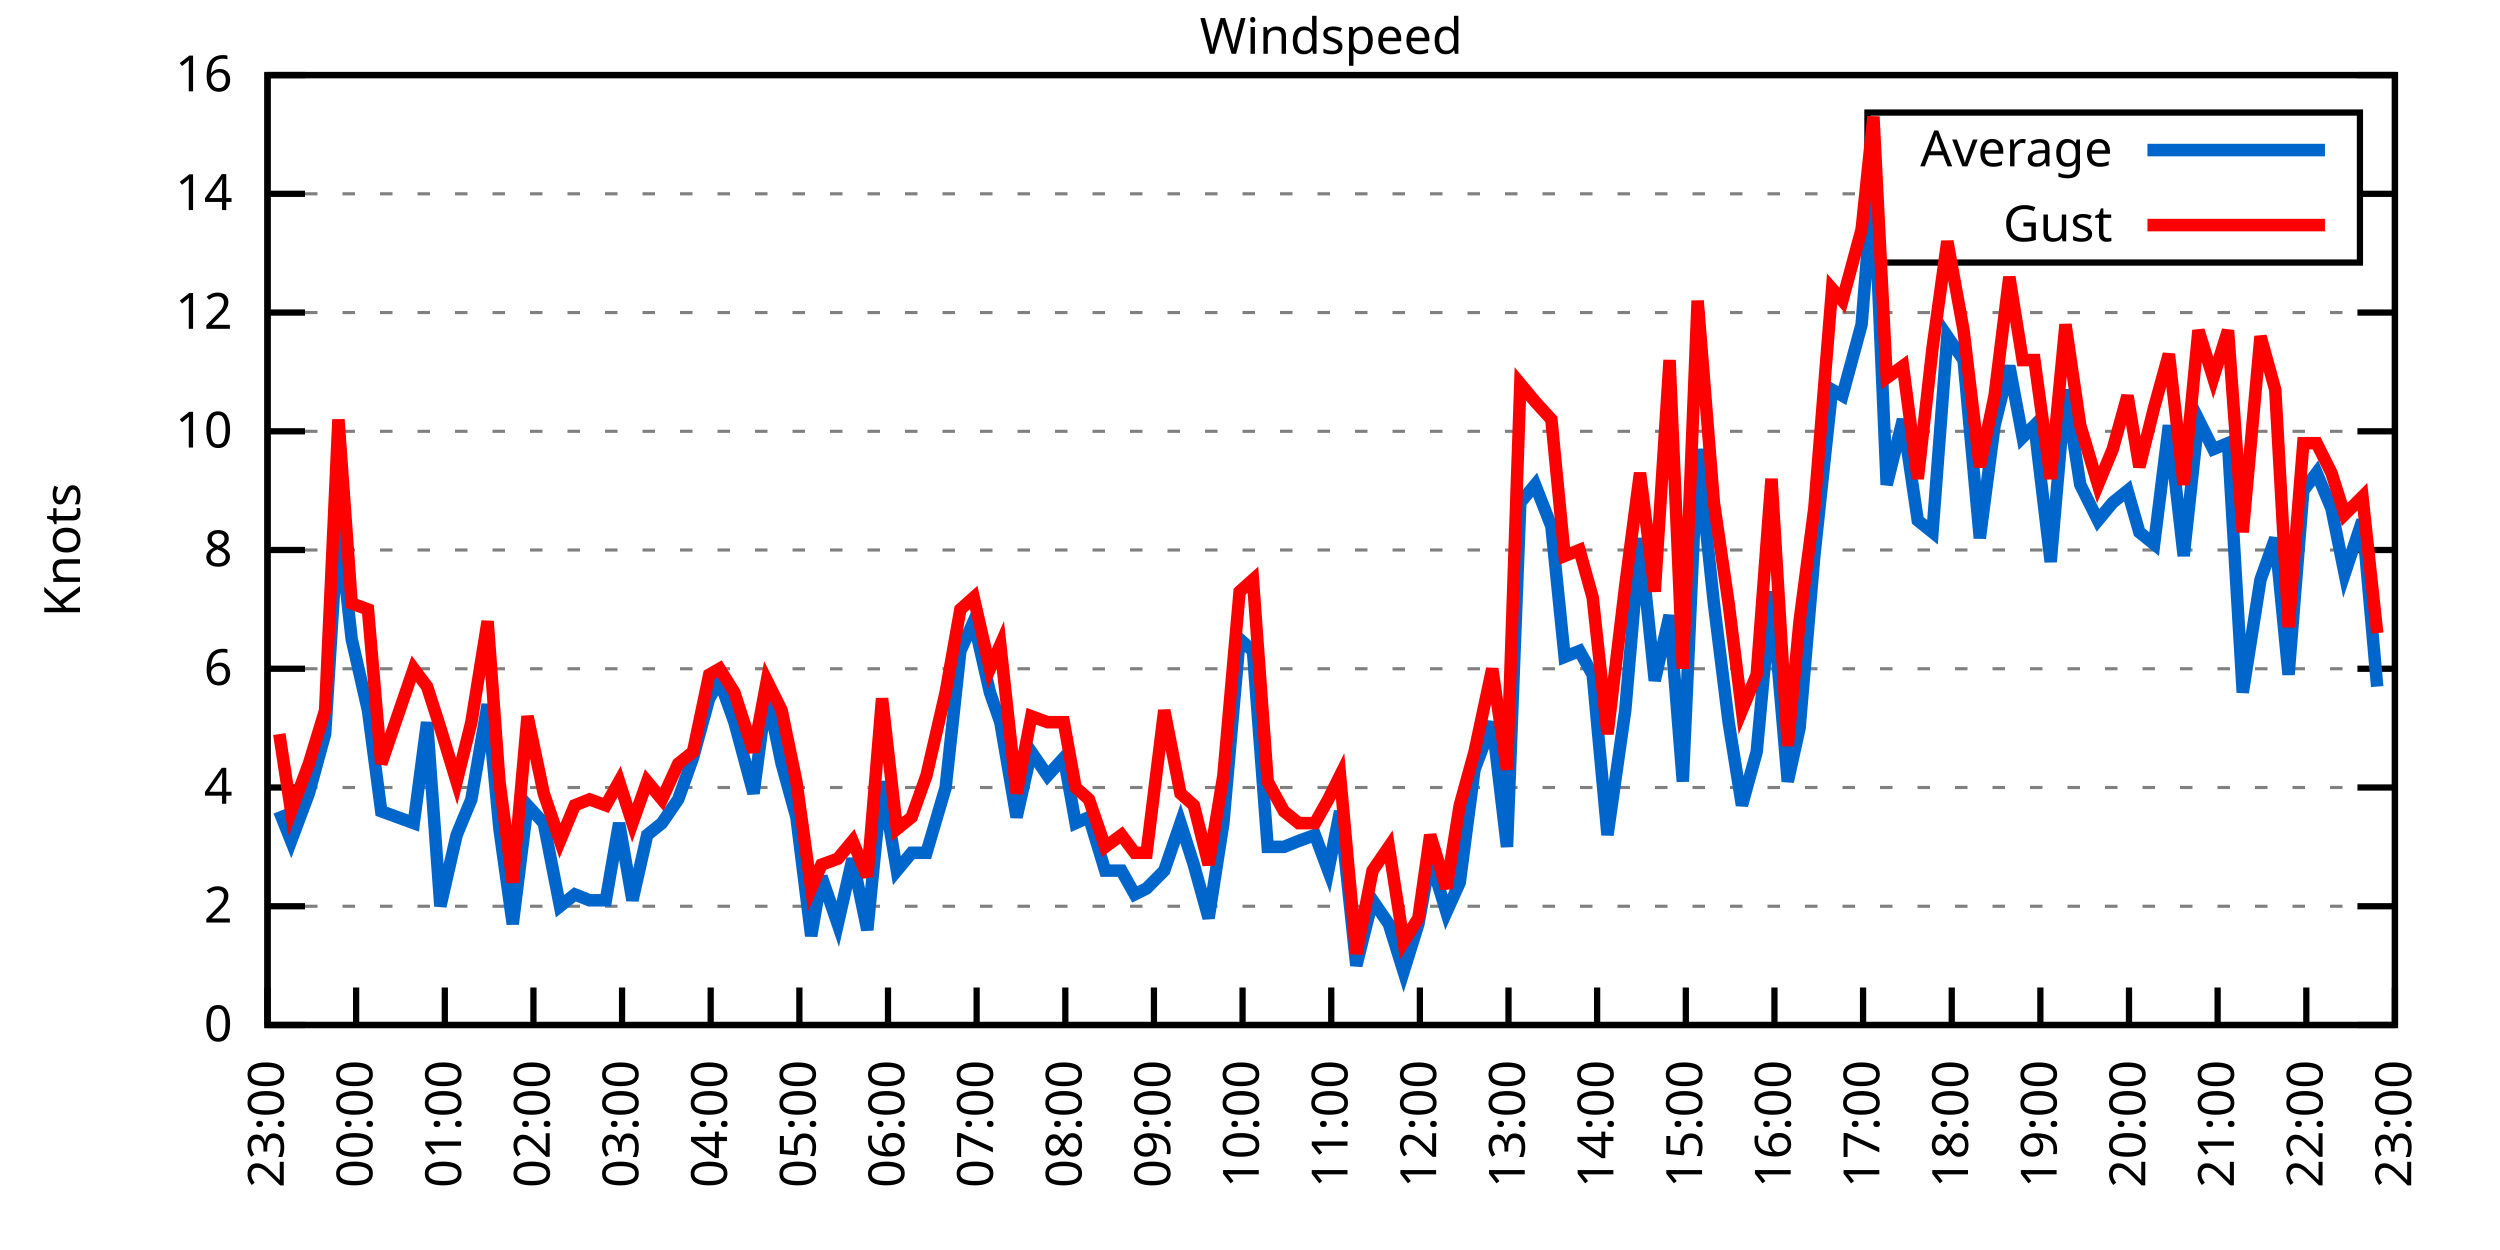
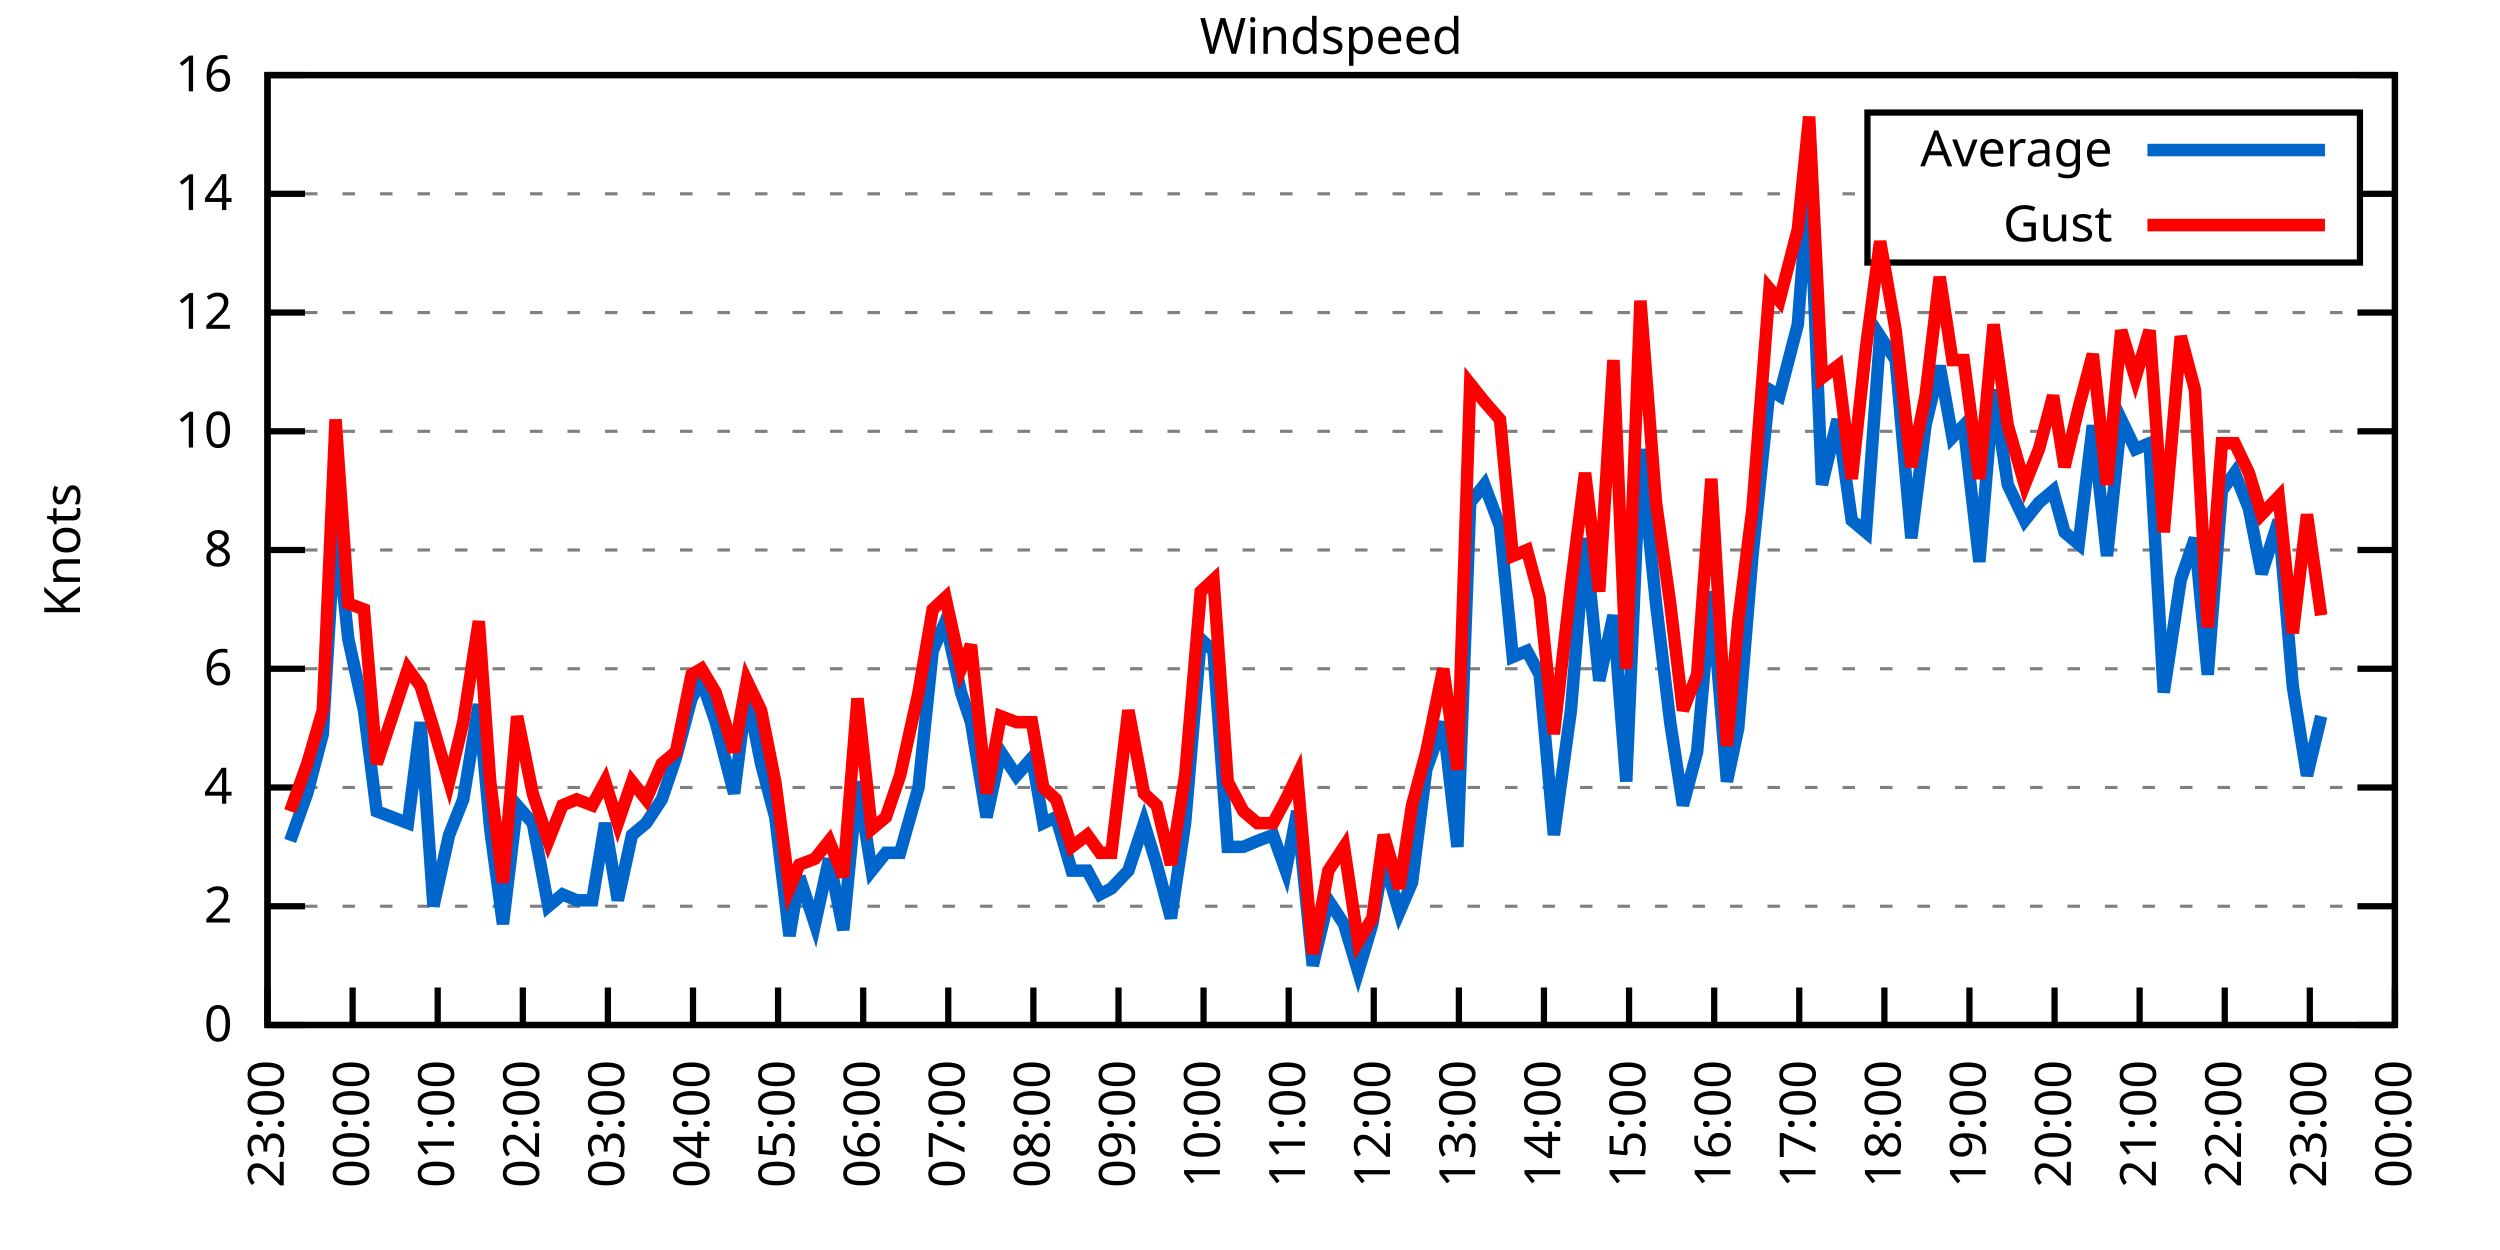
<svg xmlns="http://www.w3.org/2000/svg" xmlns:xlink="http://www.w3.org/1999/xlink" width="400" height="200" viewBox="0 0 400 200">
  <g id="gnuplot_canvas">
    <rect x="0" y="0" width="400" height="200" fill="none" />
    <defs>
      <circle id="gpDot" r="0.5" stroke-width="0.5" stroke="currentColor" />
      <path id="gpPt0" stroke-width="0.333" stroke="currentColor" d="M-1,0 h2 M0,-1 v2" />
      <path id="gpPt1" stroke-width="0.333" stroke="currentColor" d="M-1,-1 L1,1 M1,-1 L-1,1" />
      <path id="gpPt2" stroke-width="0.333" stroke="currentColor" d="M-1,0 L1,0 M0,-1 L0,1 M-1,-1 L1,1 M-1,1 L1,-1" />
      <rect id="gpPt3" stroke-width="0.333" stroke="currentColor" x="-1" y="-1" width="2" height="2" />
      <rect id="gpPt4" stroke-width="0.333" stroke="currentColor" fill="currentColor" x="-1" y="-1" width="2" height="2" />
      <circle id="gpPt5" stroke-width="0.333" stroke="currentColor" cx="0" cy="0" r="1" />
      <use xlink:href="#gpPt5" id="gpPt6" fill="currentColor" stroke="none" />
      <path id="gpPt7" stroke-width="0.333" stroke="currentColor" d="M0,-1.33 L-1.33,0.67 L1.33,0.67 z" />
      <use xlink:href="#gpPt7" id="gpPt8" fill="currentColor" stroke="none" />
      <use xlink:href="#gpPt7" id="gpPt9" stroke="currentColor" transform="rotate(180)" />
      <use xlink:href="#gpPt9" id="gpPt10" fill="currentColor" stroke="none" />
      <use xlink:href="#gpPt3" id="gpPt11" stroke="currentColor" transform="rotate(45)" />
      <use xlink:href="#gpPt11" id="gpPt12" fill="currentColor" stroke="none" />
      <path id="gpPt13" stroke-width="0.333" stroke="currentColor" d="M0,1.330 L1.265,0.411 L0.782,-1.067 L-0.782,-1.076 L-1.265,0.411 z" />
      <use xlink:href="#gpPt13" id="gpPt14" fill="currentColor" stroke="none" />
      <filter id="textbox" filterUnits="objectBoundingBox" x="0" y="0" height="1" width="1">
        <feFlood flood-color="white" flood-opacity="1" result="bgnd" />
        <feComposite in="SourceGraphic" in2="bgnd" operator="atop" />
      </filter>
      <filter id="greybox" filterUnits="objectBoundingBox" x="0" y="0" height="1" width="1">
        <feFlood flood-color="lightgrey" flood-opacity="1" result="grey" />
        <feComposite in="SourceGraphic" in2="grey" operator="atop" />
      </filter>
    </defs>
    <g fill="none" color="white" stroke="currentColor" stroke-width="1.00" stroke-linecap="butt" stroke-linejoin="miter">
</g>
    <g fill="none" color="black" stroke="currentColor" stroke-width="1.00" stroke-linecap="butt" stroke-linejoin="miter">
      <g stroke="none" shape-rendering="crispEdges">
        <polygon fill="rgb(255, 255, 255)" points="42.80,164.00 383.18,164.00 383.18,12.02 42.80,12.02 " />
      </g>
    </g>
    <g fill="none" color="black" stroke="currentColor" stroke-width="1.00" stroke-linecap="butt" stroke-linejoin="miter">
</g>
    <g fill="none" color="black" stroke="black" stroke-width="0.50" stroke-linecap="butt" stroke-linejoin="miter">
</g>
    <g fill="none" color="gray" stroke="currentColor" stroke-width="0.50" stroke-linecap="butt" stroke-linejoin="miter">
      <path stroke="gray" stroke-dasharray="2,4" class="gridline" d="M42.80,164.00 L383.19,164.00  " />
    </g>
    <g fill="none" color="gray" stroke="gray" stroke-width="1.00" stroke-linecap="butt" stroke-linejoin="miter">
</g>
    <g fill="none" color="black" stroke="currentColor" stroke-width="1.00" stroke-linecap="butt" stroke-linejoin="miter">
      <path stroke="black" d="M42.80,164.00 L48.80,164.00 M383.19,164.00 L377.19,164.00  " />
      <g transform="translate(37.20,166.60)" stroke="none" fill="black" font-family="Sans" font-size="8.00" text-anchor="end">
        <text>
          <tspan font-family="Sans"> 0</tspan>
        </text>
      </g>
    </g>
    <g fill="none" color="black" stroke="currentColor" stroke-width="1.00" stroke-linecap="butt" stroke-linejoin="miter">
</g>
    <g fill="none" color="black" stroke="black" stroke-width="0.50" stroke-linecap="butt" stroke-linejoin="miter">
</g>
    <g fill="none" color="gray" stroke="currentColor" stroke-width="0.50" stroke-linecap="butt" stroke-linejoin="miter">
      <path stroke="gray" stroke-dasharray="2,4" class="gridline" d="M42.80,145.00 L383.19,145.00  " />
    </g>
    <g fill="none" color="gray" stroke="gray" stroke-width="1.00" stroke-linecap="butt" stroke-linejoin="miter">
</g>
    <g fill="none" color="black" stroke="currentColor" stroke-width="1.00" stroke-linecap="butt" stroke-linejoin="miter">
      <path stroke="black" d="M42.80,145.00 L48.80,145.00 M383.19,145.00 L377.19,145.00  " />
      <g transform="translate(37.20,147.60)" stroke="none" fill="black" font-family="Sans" font-size="8.00" text-anchor="end">
        <text>
          <tspan font-family="Sans"> 2</tspan>
        </text>
      </g>
    </g>
    <g fill="none" color="black" stroke="currentColor" stroke-width="1.00" stroke-linecap="butt" stroke-linejoin="miter">
</g>
    <g fill="none" color="black" stroke="black" stroke-width="0.50" stroke-linecap="butt" stroke-linejoin="miter">
</g>
    <g fill="none" color="gray" stroke="currentColor" stroke-width="0.50" stroke-linecap="butt" stroke-linejoin="miter">
      <path stroke="gray" stroke-dasharray="2,4" class="gridline" d="M42.80,126.00 L383.19,126.00  " />
    </g>
    <g fill="none" color="gray" stroke="gray" stroke-width="1.00" stroke-linecap="butt" stroke-linejoin="miter">
</g>
    <g fill="none" color="black" stroke="currentColor" stroke-width="1.00" stroke-linecap="butt" stroke-linejoin="miter">
      <path stroke="black" d="M42.80,126.00 L48.80,126.00 M383.19,126.00 L377.19,126.00  " />
      <g transform="translate(37.20,128.60)" stroke="none" fill="black" font-family="Sans" font-size="8.00" text-anchor="end">
        <text>
          <tspan font-family="Sans"> 4</tspan>
        </text>
      </g>
    </g>
    <g fill="none" color="black" stroke="currentColor" stroke-width="1.00" stroke-linecap="butt" stroke-linejoin="miter">
</g>
    <g fill="none" color="black" stroke="black" stroke-width="0.50" stroke-linecap="butt" stroke-linejoin="miter">
</g>
    <g fill="none" color="gray" stroke="currentColor" stroke-width="0.50" stroke-linecap="butt" stroke-linejoin="miter">
      <path stroke="gray" stroke-dasharray="2,4" class="gridline" d="M42.80,107.00 L383.19,107.00  " />
    </g>
    <g fill="none" color="gray" stroke="gray" stroke-width="1.00" stroke-linecap="butt" stroke-linejoin="miter">
</g>
    <g fill="none" color="black" stroke="currentColor" stroke-width="1.00" stroke-linecap="butt" stroke-linejoin="miter">
      <path stroke="black" d="M42.80,107.00 L48.80,107.00 M383.19,107.00 L377.19,107.00  " />
      <g transform="translate(37.20,109.60)" stroke="none" fill="black" font-family="Sans" font-size="8.00" text-anchor="end">
        <text>
          <tspan font-family="Sans"> 6</tspan>
        </text>
      </g>
    </g>
    <g fill="none" color="black" stroke="currentColor" stroke-width="1.00" stroke-linecap="butt" stroke-linejoin="miter">
</g>
    <g fill="none" color="black" stroke="black" stroke-width="0.50" stroke-linecap="butt" stroke-linejoin="miter">
</g>
    <g fill="none" color="gray" stroke="currentColor" stroke-width="0.50" stroke-linecap="butt" stroke-linejoin="miter">
      <path stroke="gray" stroke-dasharray="2,4" class="gridline" d="M42.80,88.00 L383.19,88.00  " />
    </g>
    <g fill="none" color="gray" stroke="gray" stroke-width="1.00" stroke-linecap="butt" stroke-linejoin="miter">
</g>
    <g fill="none" color="black" stroke="currentColor" stroke-width="1.00" stroke-linecap="butt" stroke-linejoin="miter">
      <path stroke="black" d="M42.80,88.00 L48.80,88.00 M383.19,88.00 L377.19,88.00  " />
      <g transform="translate(37.20,90.60)" stroke="none" fill="black" font-family="Sans" font-size="8.00" text-anchor="end">
        <text>
          <tspan font-family="Sans"> 8</tspan>
        </text>
      </g>
    </g>
    <g fill="none" color="black" stroke="currentColor" stroke-width="1.00" stroke-linecap="butt" stroke-linejoin="miter">
</g>
    <g fill="none" color="black" stroke="black" stroke-width="0.50" stroke-linecap="butt" stroke-linejoin="miter">
</g>
    <g fill="none" color="gray" stroke="currentColor" stroke-width="0.50" stroke-linecap="butt" stroke-linejoin="miter">
      <path stroke="gray" stroke-dasharray="2,4" class="gridline" d="M42.80,69.01 L383.19,69.01  " />
    </g>
    <g fill="none" color="gray" stroke="gray" stroke-width="1.00" stroke-linecap="butt" stroke-linejoin="miter">
</g>
    <g fill="none" color="black" stroke="currentColor" stroke-width="1.00" stroke-linecap="butt" stroke-linejoin="miter">
      <path stroke="black" d="M42.80,69.01 L48.80,69.01 M383.19,69.01 L377.19,69.01  " />
      <g transform="translate(37.20,71.61)" stroke="none" fill="black" font-family="Sans" font-size="8.00" text-anchor="end">
        <text>
          <tspan font-family="Sans"> 10</tspan>
        </text>
      </g>
    </g>
    <g fill="none" color="black" stroke="currentColor" stroke-width="1.00" stroke-linecap="butt" stroke-linejoin="miter">
</g>
    <g fill="none" color="black" stroke="black" stroke-width="0.50" stroke-linecap="butt" stroke-linejoin="miter">
</g>
    <g fill="none" color="gray" stroke="currentColor" stroke-width="0.50" stroke-linecap="butt" stroke-linejoin="miter">
      <path stroke="gray" stroke-dasharray="2,4" class="gridline" d="M42.80,50.01 L383.19,50.01  " />
    </g>
    <g fill="none" color="gray" stroke="gray" stroke-width="1.00" stroke-linecap="butt" stroke-linejoin="miter">
</g>
    <g fill="none" color="black" stroke="currentColor" stroke-width="1.00" stroke-linecap="butt" stroke-linejoin="miter">
      <path stroke="black" d="M42.80,50.01 L48.80,50.01 M383.19,50.01 L377.19,50.01  " />
      <g transform="translate(37.20,52.61)" stroke="none" fill="black" font-family="Sans" font-size="8.00" text-anchor="end">
        <text>
          <tspan font-family="Sans"> 12</tspan>
        </text>
      </g>
    </g>
    <g fill="none" color="black" stroke="currentColor" stroke-width="1.00" stroke-linecap="butt" stroke-linejoin="miter">
</g>
    <g fill="none" color="black" stroke="black" stroke-width="0.50" stroke-linecap="butt" stroke-linejoin="miter">
</g>
    <g fill="none" color="gray" stroke="currentColor" stroke-width="0.50" stroke-linecap="butt" stroke-linejoin="miter">
      <path stroke="gray" stroke-dasharray="2,4" class="gridline" d="M42.80,31.01 L298.79,31.01 M377.59,31.01 L383.19,31.01  " />
    </g>
    <g fill="none" color="gray" stroke="gray" stroke-width="1.00" stroke-linecap="butt" stroke-linejoin="miter">
</g>
    <g fill="none" color="black" stroke="currentColor" stroke-width="1.00" stroke-linecap="butt" stroke-linejoin="miter">
      <path stroke="black" d="M42.80,31.01 L48.80,31.01 M383.19,31.01 L377.19,31.01  " />
      <g transform="translate(37.20,33.61)" stroke="none" fill="black" font-family="Sans" font-size="8.00" text-anchor="end">
        <text>
          <tspan font-family="Sans"> 14</tspan>
        </text>
      </g>
    </g>
    <g fill="none" color="black" stroke="currentColor" stroke-width="1.00" stroke-linecap="butt" stroke-linejoin="miter">
</g>
    <g fill="none" color="black" stroke="black" stroke-width="0.50" stroke-linecap="butt" stroke-linejoin="miter">
</g>
    <g fill="none" color="gray" stroke="currentColor" stroke-width="0.50" stroke-linecap="butt" stroke-linejoin="miter">
      <path stroke="gray" stroke-dasharray="2,4" class="gridline" d="M42.80,12.01 L383.19,12.01  " />
    </g>
    <g fill="none" color="gray" stroke="gray" stroke-width="1.00" stroke-linecap="butt" stroke-linejoin="miter">
</g>
    <g fill="none" color="black" stroke="currentColor" stroke-width="1.00" stroke-linecap="butt" stroke-linejoin="miter">
      <path stroke="black" d="M42.80,12.01 L48.80,12.01 M383.19,12.01 L377.19,12.01  " />
      <g transform="translate(37.20,14.61)" stroke="none" fill="black" font-family="Sans" font-size="8.00" text-anchor="end">
        <text>
          <tspan font-family="Sans"> 16</tspan>
        </text>
      </g>
    </g>
    <g fill="none" color="black" stroke="currentColor" stroke-width="1.00" stroke-linecap="butt" stroke-linejoin="miter">
      <path stroke="black" d="M42.80,164.00 L42.80,158.00  " />
      <g transform="translate(45.40,169.60) rotate(270.00)" stroke="none" fill="black" font-family="Sans" font-size="8.00" text-anchor="end">
        <text>
          <tspan font-family="Sans">23:00</tspan>
        </text>
      </g>
    </g>
    <g fill="none" color="black" stroke="currentColor" stroke-width="1.00" stroke-linecap="butt" stroke-linejoin="miter">
-       <path stroke="black" d="M56.98,164.00 L56.98,158.00  " />
-       <g transform="translate(59.58,169.60) rotate(270.00)" stroke="none" fill="black" font-family="Sans" font-size="8.00" text-anchor="end">
+       <path stroke="black" d="M56.42,164.00 L56.42,158.00  " />
+       <g transform="translate(59.02,169.60) rotate(270.00)" stroke="none" fill="black" font-family="Sans" font-size="8.00" text-anchor="end">
        <text>
          <tspan font-family="Sans">00:00</tspan>
        </text>
      </g>
    </g>
    <g fill="none" color="black" stroke="currentColor" stroke-width="1.00" stroke-linecap="butt" stroke-linejoin="miter">
-       <path stroke="black" d="M71.17,164.00 L71.17,158.00  " />
-       <g transform="translate(73.77,169.60) rotate(270.00)" stroke="none" fill="black" font-family="Sans" font-size="8.00" text-anchor="end">
+       <path stroke="black" d="M70.03,164.00 L70.03,158.00  " />
+       <g transform="translate(72.63,169.60) rotate(270.00)" stroke="none" fill="black" font-family="Sans" font-size="8.00" text-anchor="end">
        <text>
          <tspan font-family="Sans">01:00</tspan>
        </text>
      </g>
    </g>
    <g fill="none" color="black" stroke="currentColor" stroke-width="1.00" stroke-linecap="butt" stroke-linejoin="miter">
-       <path stroke="black" d="M85.35,164.00 L85.35,158.00  " />
-       <g transform="translate(87.95,169.60) rotate(270.00)" stroke="none" fill="black" font-family="Sans" font-size="8.00" text-anchor="end">
+       <path stroke="black" d="M83.65,164.00 L83.65,158.00  " />
+       <g transform="translate(86.25,169.60) rotate(270.00)" stroke="none" fill="black" font-family="Sans" font-size="8.00" text-anchor="end">
        <text>
          <tspan font-family="Sans">02:00</tspan>
        </text>
      </g>
    </g>
    <g fill="none" color="black" stroke="currentColor" stroke-width="1.00" stroke-linecap="butt" stroke-linejoin="miter">
-       <path stroke="black" d="M99.53,164.00 L99.53,158.00  " />
-       <g transform="translate(102.13,169.60) rotate(270.00)" stroke="none" fill="black" font-family="Sans" font-size="8.00" text-anchor="end">
+       <path stroke="black" d="M97.26,164.00 L97.26,158.00  " />
+       <g transform="translate(99.86,169.60) rotate(270.00)" stroke="none" fill="black" font-family="Sans" font-size="8.00" text-anchor="end">
        <text>
          <tspan font-family="Sans">03:00</tspan>
        </text>
      </g>
    </g>
    <g fill="none" color="black" stroke="currentColor" stroke-width="1.00" stroke-linecap="butt" stroke-linejoin="miter">
-       <path stroke="black" d="M113.71,164.00 L113.71,158.00  " />
-       <g transform="translate(116.31,169.60) rotate(270.00)" stroke="none" fill="black" font-family="Sans" font-size="8.00" text-anchor="end">
+       <path stroke="black" d="M110.88,164.00 L110.88,158.00  " />
+       <g transform="translate(113.48,169.60) rotate(270.00)" stroke="none" fill="black" font-family="Sans" font-size="8.00" text-anchor="end">
        <text>
          <tspan font-family="Sans">04:00</tspan>
        </text>
      </g>
    </g>
    <g fill="none" color="black" stroke="currentColor" stroke-width="1.00" stroke-linecap="butt" stroke-linejoin="miter">
-       <path stroke="black" d="M127.90,164.00 L127.90,158.00  " />
-       <g transform="translate(130.50,169.60) rotate(270.00)" stroke="none" fill="black" font-family="Sans" font-size="8.00" text-anchor="end">
+       <path stroke="black" d="M124.49,164.00 L124.49,158.00  " />
+       <g transform="translate(127.09,169.60) rotate(270.00)" stroke="none" fill="black" font-family="Sans" font-size="8.00" text-anchor="end">
        <text>
          <tspan font-family="Sans">05:00</tspan>
        </text>
      </g>
    </g>
    <g fill="none" color="black" stroke="currentColor" stroke-width="1.00" stroke-linecap="butt" stroke-linejoin="miter">
-       <path stroke="black" d="M142.08,164.00 L142.08,158.00  " />
-       <g transform="translate(144.68,169.60) rotate(270.00)" stroke="none" fill="black" font-family="Sans" font-size="8.00" text-anchor="end">
+       <path stroke="black" d="M138.11,164.00 L138.11,158.00  " />
+       <g transform="translate(140.71,169.60) rotate(270.00)" stroke="none" fill="black" font-family="Sans" font-size="8.00" text-anchor="end">
        <text>
          <tspan font-family="Sans">06:00</tspan>
        </text>
      </g>
    </g>
    <g fill="none" color="black" stroke="currentColor" stroke-width="1.00" stroke-linecap="butt" stroke-linejoin="miter">
-       <path stroke="black" d="M156.26,164.00 L156.26,158.00  " />
-       <g transform="translate(158.86,169.60) rotate(270.00)" stroke="none" fill="black" font-family="Sans" font-size="8.00" text-anchor="end">
+       <path stroke="black" d="M151.72,164.00 L151.72,158.00  " />
+       <g transform="translate(154.32,169.60) rotate(270.00)" stroke="none" fill="black" font-family="Sans" font-size="8.00" text-anchor="end">
        <text>
          <tspan font-family="Sans">07:00</tspan>
        </text>
      </g>
    </g>
    <g fill="none" color="black" stroke="currentColor" stroke-width="1.00" stroke-linecap="butt" stroke-linejoin="miter">
-       <path stroke="black" d="M170.45,164.00 L170.45,158.00  " />
-       <g transform="translate(173.05,169.60) rotate(270.00)" stroke="none" fill="black" font-family="Sans" font-size="8.00" text-anchor="end">
+       <path stroke="black" d="M165.34,164.00 L165.34,158.00  " />
+       <g transform="translate(167.94,169.60) rotate(270.00)" stroke="none" fill="black" font-family="Sans" font-size="8.00" text-anchor="end">
        <text>
          <tspan font-family="Sans">08:00</tspan>
        </text>
      </g>
    </g>
    <g fill="none" color="black" stroke="currentColor" stroke-width="1.00" stroke-linecap="butt" stroke-linejoin="miter">
-       <path stroke="black" d="M184.63,164.00 L184.63,158.00  " />
-       <g transform="translate(187.23,169.60) rotate(270.00)" stroke="none" fill="black" font-family="Sans" font-size="8.00" text-anchor="end">
+       <path stroke="black" d="M178.96,164.00 L178.96,158.00  " />
+       <g transform="translate(181.56,169.60) rotate(270.00)" stroke="none" fill="black" font-family="Sans" font-size="8.00" text-anchor="end">
        <text>
          <tspan font-family="Sans">09:00</tspan>
        </text>
      </g>
    </g>
    <g fill="none" color="black" stroke="currentColor" stroke-width="1.00" stroke-linecap="butt" stroke-linejoin="miter">
-       <path stroke="black" d="M198.81,164.00 L198.81,158.00  " />
-       <g transform="translate(201.41,169.60) rotate(270.00)" stroke="none" fill="black" font-family="Sans" font-size="8.00" text-anchor="end">
+       <path stroke="black" d="M192.57,164.00 L192.57,158.00  " />
+       <g transform="translate(195.17,169.60) rotate(270.00)" stroke="none" fill="black" font-family="Sans" font-size="8.00" text-anchor="end">
        <text>
          <tspan font-family="Sans">10:00</tspan>
        </text>
      </g>
    </g>
    <g fill="none" color="black" stroke="currentColor" stroke-width="1.00" stroke-linecap="butt" stroke-linejoin="miter">
-       <path stroke="black" d="M213.00,164.00 L213.00,158.00  " />
-       <g transform="translate(215.60,169.60) rotate(270.00)" stroke="none" fill="black" font-family="Sans" font-size="8.00" text-anchor="end">
+       <path stroke="black" d="M206.19,164.00 L206.19,158.00  " />
+       <g transform="translate(208.79,169.60) rotate(270.00)" stroke="none" fill="black" font-family="Sans" font-size="8.00" text-anchor="end">
        <text>
          <tspan font-family="Sans">11:00</tspan>
        </text>
      </g>
    </g>
    <g fill="none" color="black" stroke="currentColor" stroke-width="1.00" stroke-linecap="butt" stroke-linejoin="miter">
-       <path stroke="black" d="M227.18,164.00 L227.18,158.00  " />
-       <g transform="translate(229.78,169.60) rotate(270.00)" stroke="none" fill="black" font-family="Sans" font-size="8.00" text-anchor="end">
+       <path stroke="black" d="M219.80,164.00 L219.80,158.00  " />
+       <g transform="translate(222.40,169.60) rotate(270.00)" stroke="none" fill="black" font-family="Sans" font-size="8.00" text-anchor="end">
        <text>
          <tspan font-family="Sans">12:00</tspan>
        </text>
      </g>
    </g>
    <g fill="none" color="black" stroke="currentColor" stroke-width="1.00" stroke-linecap="butt" stroke-linejoin="miter">
-       <path stroke="black" d="M241.36,164.00 L241.36,158.00  " />
-       <g transform="translate(243.96,169.60) rotate(270.00)" stroke="none" fill="black" font-family="Sans" font-size="8.00" text-anchor="end">
+       <path stroke="black" d="M233.42,164.00 L233.42,158.00  " />
+       <g transform="translate(236.02,169.60) rotate(270.00)" stroke="none" fill="black" font-family="Sans" font-size="8.00" text-anchor="end">
        <text>
          <tspan font-family="Sans">13:00</tspan>
        </text>
      </g>
    </g>
    <g fill="none" color="black" stroke="currentColor" stroke-width="1.00" stroke-linecap="butt" stroke-linejoin="miter">
-       <path stroke="black" d="M255.54,164.00 L255.54,158.00  " />
-       <g transform="translate(258.14,169.60) rotate(270.00)" stroke="none" fill="black" font-family="Sans" font-size="8.00" text-anchor="end">
+       <path stroke="black" d="M247.03,164.00 L247.03,158.00  " />
+       <g transform="translate(249.63,169.60) rotate(270.00)" stroke="none" fill="black" font-family="Sans" font-size="8.00" text-anchor="end">
        <text>
          <tspan font-family="Sans">14:00</tspan>
        </text>
      </g>
    </g>
    <g fill="none" color="black" stroke="currentColor" stroke-width="1.00" stroke-linecap="butt" stroke-linejoin="miter">
-       <path stroke="black" d="M269.73,164.00 L269.73,158.00  " />
-       <g transform="translate(272.33,169.60) rotate(270.00)" stroke="none" fill="black" font-family="Sans" font-size="8.00" text-anchor="end">
+       <path stroke="black" d="M260.65,164.00 L260.65,158.00  " />
+       <g transform="translate(263.25,169.60) rotate(270.00)" stroke="none" fill="black" font-family="Sans" font-size="8.00" text-anchor="end">
        <text>
          <tspan font-family="Sans">15:00</tspan>
        </text>
      </g>
    </g>
    <g fill="none" color="black" stroke="currentColor" stroke-width="1.00" stroke-linecap="butt" stroke-linejoin="miter">
-       <path stroke="black" d="M283.91,164.00 L283.91,158.00  " />
-       <g transform="translate(286.51,169.60) rotate(270.00)" stroke="none" fill="black" font-family="Sans" font-size="8.00" text-anchor="end">
+       <path stroke="black" d="M274.27,164.00 L274.27,158.00  " />
+       <g transform="translate(276.87,169.60) rotate(270.00)" stroke="none" fill="black" font-family="Sans" font-size="8.00" text-anchor="end">
        <text>
          <tspan font-family="Sans">16:00</tspan>
        </text>
      </g>
    </g>
    <g fill="none" color="black" stroke="currentColor" stroke-width="1.00" stroke-linecap="butt" stroke-linejoin="miter">
-       <path stroke="black" d="M298.09,164.00 L298.09,158.00  " />
-       <g transform="translate(300.69,169.60) rotate(270.00)" stroke="none" fill="black" font-family="Sans" font-size="8.00" text-anchor="end">
+       <path stroke="black" d="M287.88,164.00 L287.88,158.00  " />
+       <g transform="translate(290.48,169.60) rotate(270.00)" stroke="none" fill="black" font-family="Sans" font-size="8.00" text-anchor="end">
        <text>
          <tspan font-family="Sans">17:00</tspan>
        </text>
      </g>
    </g>
    <g fill="none" color="black" stroke="currentColor" stroke-width="1.00" stroke-linecap="butt" stroke-linejoin="miter">
-       <path stroke="black" d="M312.28,164.00 L312.28,158.00  " />
-       <g transform="translate(314.88,169.60) rotate(270.00)" stroke="none" fill="black" font-family="Sans" font-size="8.00" text-anchor="end">
+       <path stroke="black" d="M301.50,164.00 L301.50,158.00  " />
+       <g transform="translate(304.10,169.60) rotate(270.00)" stroke="none" fill="black" font-family="Sans" font-size="8.00" text-anchor="end">
        <text>
          <tspan font-family="Sans">18:00</tspan>
        </text>
      </g>
    </g>
    <g fill="none" color="black" stroke="currentColor" stroke-width="1.00" stroke-linecap="butt" stroke-linejoin="miter">
-       <path stroke="black" d="M326.46,164.00 L326.46,158.00  " />
-       <g transform="translate(329.06,169.60) rotate(270.00)" stroke="none" fill="black" font-family="Sans" font-size="8.00" text-anchor="end">
+       <path stroke="black" d="M315.11,164.00 L315.11,158.00  " />
+       <g transform="translate(317.71,169.60) rotate(270.00)" stroke="none" fill="black" font-family="Sans" font-size="8.00" text-anchor="end">
        <text>
          <tspan font-family="Sans">19:00</tspan>
        </text>
      </g>
    </g>
    <g fill="none" color="black" stroke="currentColor" stroke-width="1.00" stroke-linecap="butt" stroke-linejoin="miter">
-       <path stroke="black" d="M340.64,164.00 L340.64,158.00  " />
-       <g transform="translate(343.24,169.60) rotate(270.00)" stroke="none" fill="black" font-family="Sans" font-size="8.00" text-anchor="end">
+       <path stroke="black" d="M328.73,164.00 L328.73,158.00  " />
+       <g transform="translate(331.33,169.60) rotate(270.00)" stroke="none" fill="black" font-family="Sans" font-size="8.00" text-anchor="end">
        <text>
          <tspan font-family="Sans">20:00</tspan>
        </text>
      </g>
    </g>
    <g fill="none" color="black" stroke="currentColor" stroke-width="1.00" stroke-linecap="butt" stroke-linejoin="miter">
-       <path stroke="black" d="M354.82,164.00 L354.82,158.00  " />
-       <g transform="translate(357.42,169.60) rotate(270.00)" stroke="none" fill="black" font-family="Sans" font-size="8.00" text-anchor="end">
+       <path stroke="black" d="M342.34,164.00 L342.34,158.00  " />
+       <g transform="translate(344.94,169.60) rotate(270.00)" stroke="none" fill="black" font-family="Sans" font-size="8.00" text-anchor="end">
        <text>
          <tspan font-family="Sans">21:00</tspan>
        </text>
      </g>
    </g>
    <g fill="none" color="black" stroke="currentColor" stroke-width="1.00" stroke-linecap="butt" stroke-linejoin="miter">
-       <path stroke="black" d="M369.01,164.00 L369.01,158.00  " />
-       <g transform="translate(371.61,169.60) rotate(270.00)" stroke="none" fill="black" font-family="Sans" font-size="8.00" text-anchor="end">
+       <path stroke="black" d="M355.96,164.00 L355.96,158.00  " />
+       <g transform="translate(358.56,169.60) rotate(270.00)" stroke="none" fill="black" font-family="Sans" font-size="8.00" text-anchor="end">
        <text>
          <tspan font-family="Sans">22:00</tspan>
+         </text>
+       </g>
+     </g>
+     <g fill="none" color="black" stroke="currentColor" stroke-width="1.00" stroke-linecap="butt" stroke-linejoin="miter">
+       <path stroke="black" d="M369.57,164.00 L369.57,158.00  " />
+       <g transform="translate(372.17,169.60) rotate(270.00)" stroke="none" fill="black" font-family="Sans" font-size="8.00" text-anchor="end">
+         <text>
+           <tspan font-family="Sans">23:00</tspan>
        </text>
      </g>
    </g>
    <g fill="none" color="black" stroke="currentColor" stroke-width="1.00" stroke-linecap="butt" stroke-linejoin="miter">
      <path stroke="black" d="M383.19,164.00 L383.19,158.00  " />
      <g transform="translate(385.79,169.60) rotate(270.00)" stroke="none" fill="black" font-family="Sans" font-size="8.00" text-anchor="end">
        <text>
-           <tspan font-family="Sans">23:00</tspan>
+           <tspan font-family="Sans">00:00</tspan>
        </text>
      </g>
    </g>
    <g fill="none" color="black" stroke="currentColor" stroke-width="1.00" stroke-linecap="butt" stroke-linejoin="miter">
</g>
    <g fill="none" color="black" stroke="currentColor" stroke-width="1.00" stroke-linecap="butt" stroke-linejoin="miter">
      <path stroke="black" d="M42.80,12.01 L42.80,164.00 L383.19,164.00 L383.19,12.01 L42.80,12.01 Z  " />
    </g>
    <g fill="none" color="black" stroke="currentColor" stroke-width="1.00" stroke-linecap="butt" stroke-linejoin="miter">
</g>
    <g fill="none" color="black" stroke="currentColor" stroke-width="1.00" stroke-linecap="butt" stroke-linejoin="miter">
      <path stroke="black" d="M298.79,42.01 L298.79,18.01 L377.59,18.01 L377.59,42.01 L298.79,42.01 Z  " />
    </g>
    <g id="Windspeed_plot_1">
      <g fill="none" color="white" stroke="black" stroke-width="2.00" stroke-linecap="butt" stroke-linejoin="miter">
</g>
      <g fill="none" color="black" stroke="currentColor" stroke-width="2.00" stroke-linecap="butt" stroke-linejoin="miter">
        <g transform="translate(337.99,26.61)" stroke="none" fill="black" font-family="Sans" font-size="8.00" text-anchor="end">
          <text>
            <tspan font-family="Sans">Average</tspan>
          </text>
        </g>
      </g>
      <g fill="none" color="black" stroke="currentColor" stroke-width="2.00" stroke-linecap="butt" stroke-linejoin="miter">
-         <path stroke="rgb(  0, 102, 204)" d="M343.59,24.01 L371.99,24.01 M44.69,129.80 L46.58,134.55 L49.42,126.95 L52.02,117.45 L54.15,83.26 L56.27,102.25   L58.87,113.65 L61.00,129.80 L66.20,131.70 L68.33,115.55 L70.46,145.00 L73.06,133.60 L75.42,127.90 L78.02,112.70   L79.91,132.65 L82.04,147.85 L84.40,128.85 L87.00,131.70 L89.60,145.00 L91.97,143.10 L94.33,144.05 L96.93,144.05   L99.06,131.70 L101.19,144.05 L103.55,133.60 L105.91,131.70 L108.51,127.90 L110.88,121.25 L113.48,111.75 L115.13,108.90   L117.50,115.55 L120.57,126.95 L122.70,110.80 L125.06,122.20 L127.42,130.75 L129.79,149.75 L131.44,140.25 L134.04,147.85   L136.41,137.40 L138.77,148.80 L141.13,125.05 L143.50,139.30 L145.86,136.45 L148.23,136.45 L151.30,126.00 L153.66,104.15   L155.79,99.40 L158.39,110.80 L160.05,115.55 L162.65,130.75 L165.01,120.30 L167.61,124.10 L170.21,121.25 L172.10,131.70   L174.23,130.75 L176.83,139.30 L179.43,139.30 L181.56,143.10 L183.45,142.15 L186.28,139.30 L188.88,131.70 L191.01,138.35   L193.38,146.90 L195.74,131.70 L198.34,102.25 L200.47,104.15 L202.83,135.50 L205.43,135.50 L207.79,134.55 L210.39,133.60   L212.52,139.30 L214.41,129.80 L217.01,154.50 L219.61,144.05 L222.21,147.85 L224.58,155.45 L226.94,147.85 L228.83,137.40   L231.43,145.95 L233.56,141.20 L235.92,123.15 L238.76,115.55 L241.12,135.50 L243.25,80.41 L245.62,77.56 L248.22,84.21   L250.34,105.10 L252.71,104.15 L254.83,107.95 L257.20,133.60 L260.04,113.65 L262.40,86.11 L264.76,108.90 L267.13,98.45   L269.25,125.05 L271.62,71.86 L274.22,96.55 L276.58,115.55 L278.71,128.85 L281.07,120.30 L283.44,94.65 L286.04,125.05   L287.93,116.50 L290.29,88.95 L293.13,62.36 L294.78,63.31 L297.86,51.91 L299.75,28.16 L301.87,77.56 L304.47,67.11   L306.84,83.26 L309.20,85.16 L311.57,53.81 L314.17,57.61 L316.77,86.11 L319.13,68.06 L321.49,58.56 L323.62,69.96   L325.51,68.06 L328.11,89.90 L330.48,62.36 L332.84,77.56 L335.68,83.26 L338.04,80.41 L340.40,78.51 L342.30,85.16   L344.66,87.06 L347.02,68.06 L349.39,88.95 L351.75,67.11 L354.12,71.86 L356.48,70.91 L358.84,110.80 L361.68,92.75   L364.04,86.11 L366.17,107.95 L368.53,78.51 L370.66,75.66 L373.03,81.36 L375.15,91.80 L377.99,83.26 L380.35,109.85    " />
+         <path stroke="rgb(  0, 102, 204)" d="M343.59,24.01 L371.99,24.01 M46.43,134.55 L49.15,126.95 L51.65,117.45 L53.69,83.26 L55.73,102.25 L58.23,113.65   L60.27,129.80 L65.27,131.70 L67.31,115.55 L69.35,145.00 L71.85,133.60 L74.12,127.90 L76.61,112.70 L78.43,132.65   L80.47,147.85 L82.74,128.85 L85.24,131.70 L87.73,145.00 L90.00,143.10 L92.27,144.05 L94.77,144.05 L96.81,131.70   L98.85,144.05 L101.12,133.60 L103.39,131.70 L105.89,127.90 L108.15,121.25 L110.65,111.75 L112.24,108.90 L114.51,115.55   L117.46,126.95 L119.50,110.80 L121.77,122.20 L124.04,130.75 L126.31,149.75 L127.90,140.25 L130.39,147.85 L132.66,137.40   L134.93,148.80 L137.20,125.05 L139.47,139.30 L141.74,136.45 L144.01,136.45 L146.96,126.00 L149.23,104.15 L151.27,99.40   L153.77,110.80 L155.36,115.55 L157.85,130.75 L160.12,120.30 L162.62,124.10 L165.11,121.25 L166.93,131.70 L168.97,130.75   L171.47,139.30 L173.96,139.30 L176.01,143.10 L177.82,142.15 L180.54,139.30 L183.04,131.70 L185.08,138.35 L187.35,146.90   L189.62,131.70 L192.12,102.25 L194.16,104.15 L196.43,135.50 L198.93,135.50 L201.19,134.55 L203.69,133.60 L205.73,139.30   L207.55,129.80 L210.04,154.50 L212.54,144.05 L215.04,147.85 L217.31,155.45 L219.58,147.85 L221.39,137.40 L223.89,145.95   L225.93,141.20 L228.20,123.15 L230.92,115.55 L233.19,135.50 L235.23,80.41 L237.50,77.56 L240.00,84.21 L242.04,105.10   L244.31,104.15 L246.35,107.95 L248.62,133.60 L251.35,113.65 L253.61,86.11 L255.88,108.90 L258.15,98.45 L260.20,125.05   L262.47,71.86 L264.96,96.55 L267.23,115.55 L269.27,128.85 L271.54,120.30 L273.81,94.65 L276.31,125.05 L278.12,116.50   L280.39,88.95 L283.12,62.36 L284.70,63.31 L287.65,51.91 L289.47,28.16 L291.51,77.56 L294.01,67.11 L296.28,83.26   L298.55,85.16 L300.82,53.81 L303.31,57.61 L305.81,86.11 L308.08,68.06 L310.35,58.56 L312.39,69.96 L314.20,68.06   L316.70,89.90 L318.97,62.36 L321.24,77.56 L323.96,83.26 L326.23,80.41 L328.50,78.51 L330.32,85.16 L332.59,87.06   L334.85,68.06 L337.12,88.95 L339.39,67.11 L341.66,71.86 L343.93,70.91 L346.20,110.80 L348.92,92.75 L351.19,86.11   L353.24,107.95 L355.50,78.51 L357.55,75.66 L359.82,81.36 L361.86,91.80 L364.58,83.26 L366.85,109.85 L369.12,124.10   L371.39,114.60  " />
      </g>
    </g>
    <g id="Windspeed_plot_2">
      <g fill="none" color="black" stroke="currentColor" stroke-width="2.00" stroke-linecap="butt" stroke-linejoin="miter">
        <g transform="translate(337.99,38.61)" stroke="none" fill="black" font-family="Sans" font-size="8.00" text-anchor="end">
          <text>
            <tspan font-family="Sans">Gust</tspan>
          </text>
        </g>
      </g>
      <g fill="none" color="black" stroke="currentColor" stroke-width="2.00" stroke-linecap="butt" stroke-linejoin="miter">
-         <path stroke="rgb(255,   0,   0)" d="M343.59,36.01 L371.99,36.01 M44.69,117.45 L46.58,129.80 L49.42,122.20 L52.02,113.65 L54.15,67.11 L56.27,96.55   L58.87,97.50 L61.00,122.20 L66.20,107.00 L68.33,109.85 L70.46,116.50 L73.06,125.05 L75.42,115.55 L78.02,99.40   L79.91,125.05 L82.04,141.20 L84.40,114.60 L87.00,126.95 L89.60,134.55 L91.97,128.85 L94.33,127.90 L96.93,128.85   L99.06,125.05 L101.19,131.70 L103.55,125.05 L105.91,127.90 L108.51,122.20 L110.88,120.30 L113.48,107.95 L115.13,107.00   L117.50,110.80 L120.57,120.30 L122.70,108.90 L125.06,113.65 L127.42,125.05 L129.79,142.15 L131.44,138.35 L134.04,137.40   L136.41,134.55 L138.77,140.25 L141.13,111.75 L143.50,132.65 L145.86,130.75 L148.23,124.10 L151.30,110.80 L153.66,97.50   L155.79,95.60 L158.39,107.00 L160.05,103.20 L162.65,126.95 L165.01,114.60 L167.61,115.55 L170.21,115.55 L172.10,126.00   L174.23,127.90 L176.83,135.50 L179.43,133.60 L181.56,136.45 L183.45,136.45 L186.28,113.65 L188.88,126.95 L191.01,128.85   L193.38,138.35 L195.74,124.10 L198.34,94.65 L200.47,92.75 L202.83,125.05 L205.43,129.80 L207.79,131.70 L210.39,131.70   L212.52,127.90 L214.41,124.10 L217.01,152.60 L219.61,139.30 L222.21,135.50 L224.58,150.70 L226.94,146.90 L228.83,133.60   L231.43,142.15 L233.56,128.85 L235.92,120.30 L238.76,107.00 L241.12,123.15 L243.25,61.41 L245.62,64.26 L248.22,67.11   L250.34,88.95 L252.71,88.00 L254.83,95.60 L257.20,117.45 L260.04,93.70 L262.40,75.66 L264.76,94.65 L267.13,57.61   L269.25,107.00 L271.62,48.11 L274.22,80.41 L276.58,96.55 L278.71,113.65 L281.07,107.95 L283.44,76.61 L286.04,119.35   L287.93,99.40 L290.29,81.36 L293.13,46.21 L294.78,48.11 L297.86,36.71 L299.75,18.66 L301.87,60.46 L304.47,58.56   L306.84,76.61 L309.20,55.71 L311.57,38.61 L314.17,52.86 L316.77,74.71 L319.13,63.31 L321.49,44.31 L323.62,57.61   L325.51,57.61 L328.11,76.61 L330.48,51.91 L332.84,68.06 L335.68,77.56 L338.04,71.86 L340.40,63.31 L342.30,74.71   L344.66,65.21 L347.02,56.66 L349.39,77.56 L351.75,52.86 L354.12,60.46 L356.48,52.86 L358.84,85.16 L361.68,53.81   L364.04,62.36 L366.17,100.35 L368.53,70.91 L370.66,70.91 L373.03,75.66 L375.15,82.31 L377.99,79.46 L380.35,101.30    " />
+         <path stroke="rgb(255,   0,   0)" d="M343.59,36.01 L371.99,36.01 M46.43,129.80 L49.15,122.20 L51.65,113.65 L53.69,67.11 L55.73,96.55 L58.23,97.50   L60.27,122.20 L65.27,107.00 L67.31,109.85 L69.35,116.50 L71.85,125.05 L74.12,115.55 L76.61,99.40 L78.43,125.05   L80.47,141.20 L82.74,114.60 L85.24,126.95 L87.73,134.55 L90.00,128.85 L92.27,127.90 L94.77,128.85 L96.81,125.05   L98.85,131.70 L101.12,125.05 L103.39,127.90 L105.89,122.20 L108.15,120.30 L110.65,107.95 L112.24,107.00 L114.51,110.80   L117.46,120.30 L119.50,108.90 L121.77,113.65 L124.04,125.05 L126.31,142.15 L127.90,138.35 L130.39,137.40 L132.66,134.55   L134.93,140.25 L137.20,111.75 L139.47,132.65 L141.74,130.75 L144.01,124.10 L146.96,110.80 L149.23,97.50 L151.27,95.60   L153.77,107.00 L155.36,103.20 L157.85,126.95 L160.12,114.60 L162.62,115.55 L165.11,115.55 L166.93,126.00 L168.97,127.90   L171.47,135.50 L173.96,133.60 L176.01,136.45 L177.82,136.45 L180.54,113.65 L183.04,126.95 L185.08,128.85 L187.35,138.35   L189.62,124.10 L192.12,94.65 L194.16,92.75 L196.43,125.05 L198.93,129.80 L201.19,131.70 L203.69,131.70 L205.73,127.90   L207.55,124.10 L210.04,152.60 L212.54,139.30 L215.04,135.50 L217.31,150.70 L219.58,146.90 L221.39,133.60 L223.89,142.15   L225.93,128.85 L228.20,120.30 L230.92,107.00 L233.19,123.15 L235.23,61.41 L237.50,64.26 L240.00,67.11 L242.04,88.95   L244.31,88.00 L246.35,95.60 L248.62,117.45 L251.35,93.70 L253.61,75.66 L255.88,94.65 L258.15,57.61 L260.20,107.00   L262.47,48.11 L264.96,80.41 L267.23,96.55 L269.27,113.65 L271.54,107.95 L273.81,76.61 L276.31,119.35 L278.12,99.40   L280.39,81.36 L283.12,46.21 L284.70,48.11 L287.65,36.71 L289.47,18.66 L291.51,60.46 L294.01,58.56 L296.28,76.61   L298.55,55.71 L300.82,38.61 L303.31,52.86 L305.81,74.71 L308.08,63.31 L310.35,44.31 L312.39,57.61 L314.20,57.61   L316.70,76.61 L318.97,51.91 L321.24,68.06 L323.96,77.56 L326.23,71.86 L328.50,63.31 L330.32,74.71 L332.59,65.21   L334.85,56.66 L337.12,77.56 L339.39,52.86 L341.66,60.46 L343.93,52.86 L346.20,85.16 L348.92,53.81 L351.19,62.36   L353.24,100.35 L355.50,70.91 L357.55,70.91 L359.82,75.66 L361.86,82.31 L364.58,79.46 L366.85,101.30 L369.12,82.31   L371.39,98.45  " />
      </g>
    </g>
    <g fill="none" color="black" stroke="currentColor" stroke-width="2.00" stroke-linecap="butt" stroke-linejoin="miter">
</g>
    <g fill="none" color="black" stroke="black" stroke-width="1.00" stroke-linecap="butt" stroke-linejoin="miter">
</g>
    <g fill="none" color="black" stroke="currentColor" stroke-width="1.00" stroke-linecap="butt" stroke-linejoin="miter">
      <path stroke="black" d="M42.80,12.01 L42.80,164.00 L383.19,164.00 L383.19,12.01 L42.80,12.01 Z  " />
      <g transform="translate(12.80,88.01) rotate(270.00)" stroke="none" fill="black" font-family="Sans" font-size="8.00" text-anchor="middle">
        <text>
          <tspan font-family="Sans">Knots</tspan>
        </text>
      </g>
    </g>
    <g fill="none" color="black" stroke="currentColor" stroke-width="1.00" stroke-linecap="butt" stroke-linejoin="miter">
</g>
    <g fill="none" color="black" stroke="currentColor" stroke-width="1.00" stroke-linecap="butt" stroke-linejoin="miter">
      <g transform="translate(212.99,8.61)" stroke="none" fill="black" font-family="Sans" font-size="8.00" text-anchor="middle">
        <text>
          <tspan font-family="Sans">Windspeed</tspan>
        </text>
      </g>
    </g>
    <g fill="none" color="black" stroke="currentColor" stroke-width="1.00" stroke-linecap="butt" stroke-linejoin="miter">
</g>
  </g>
</svg>
